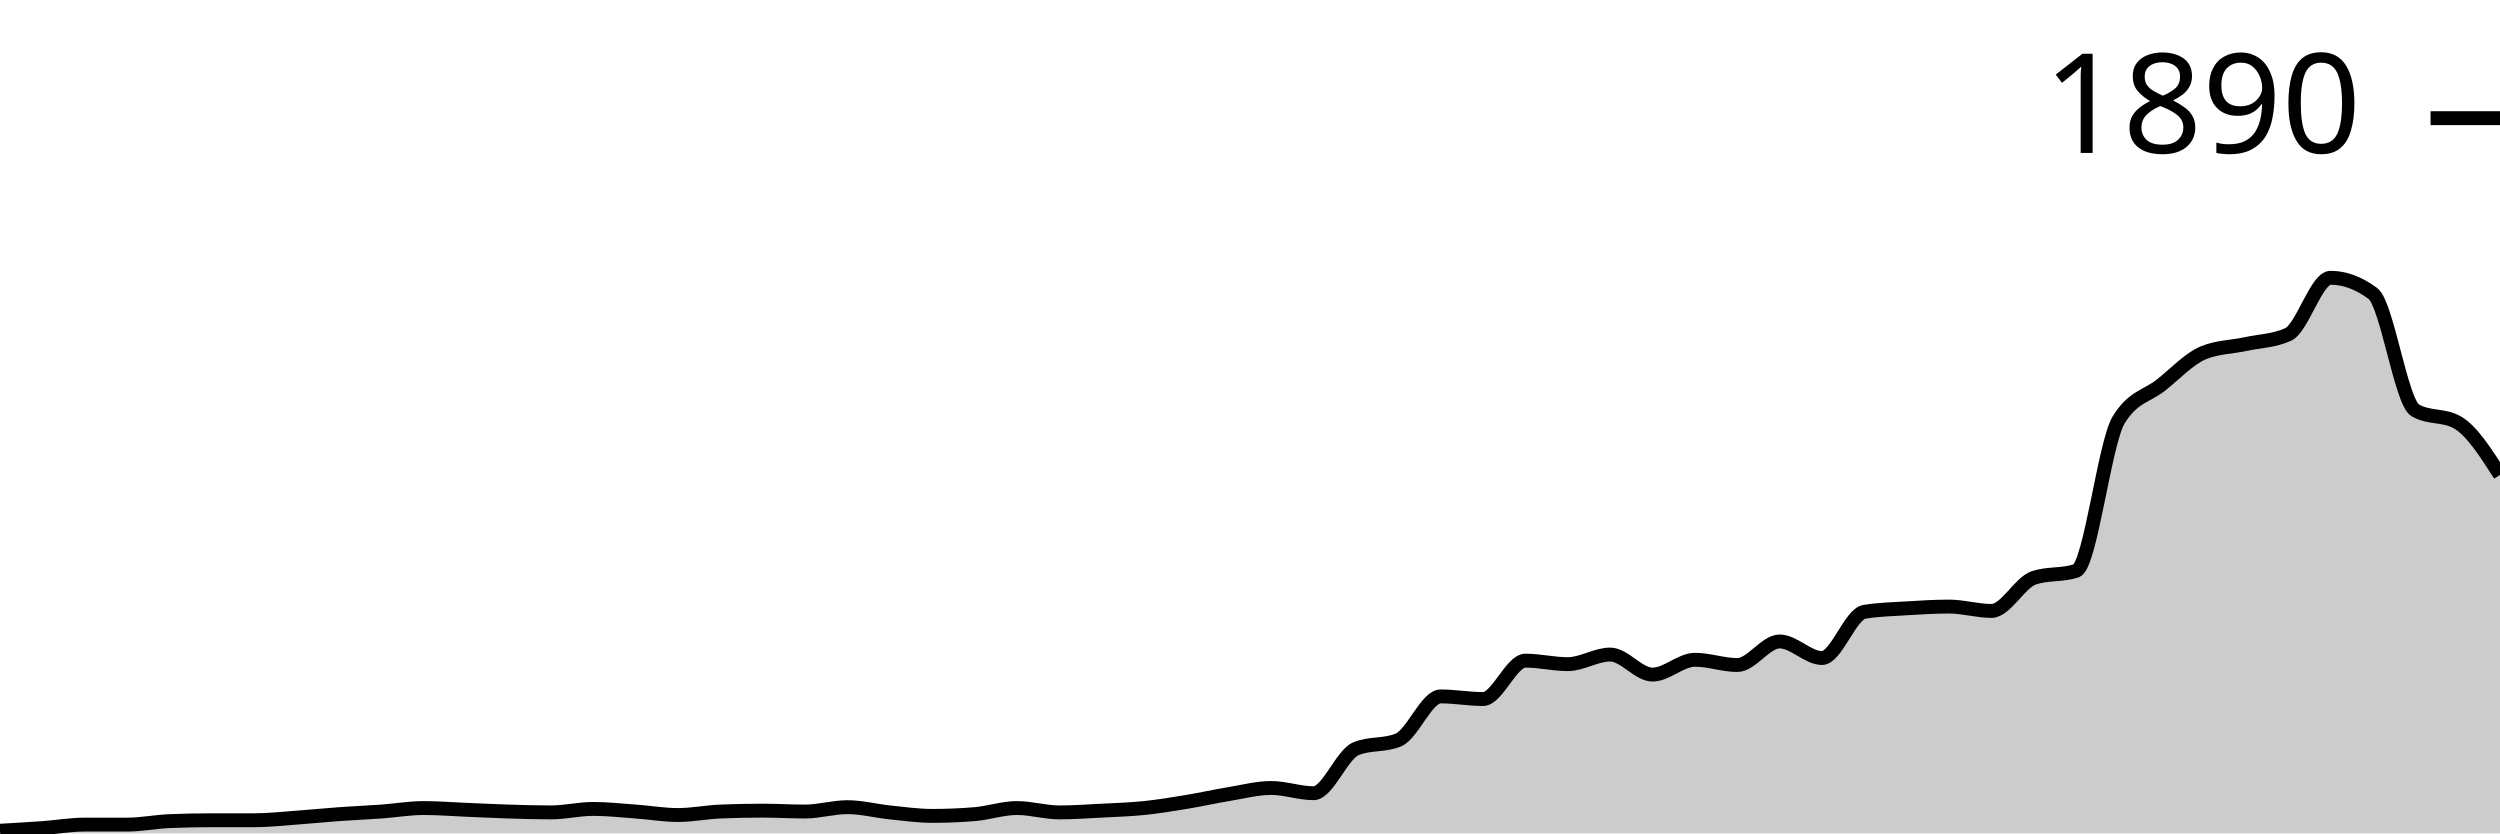
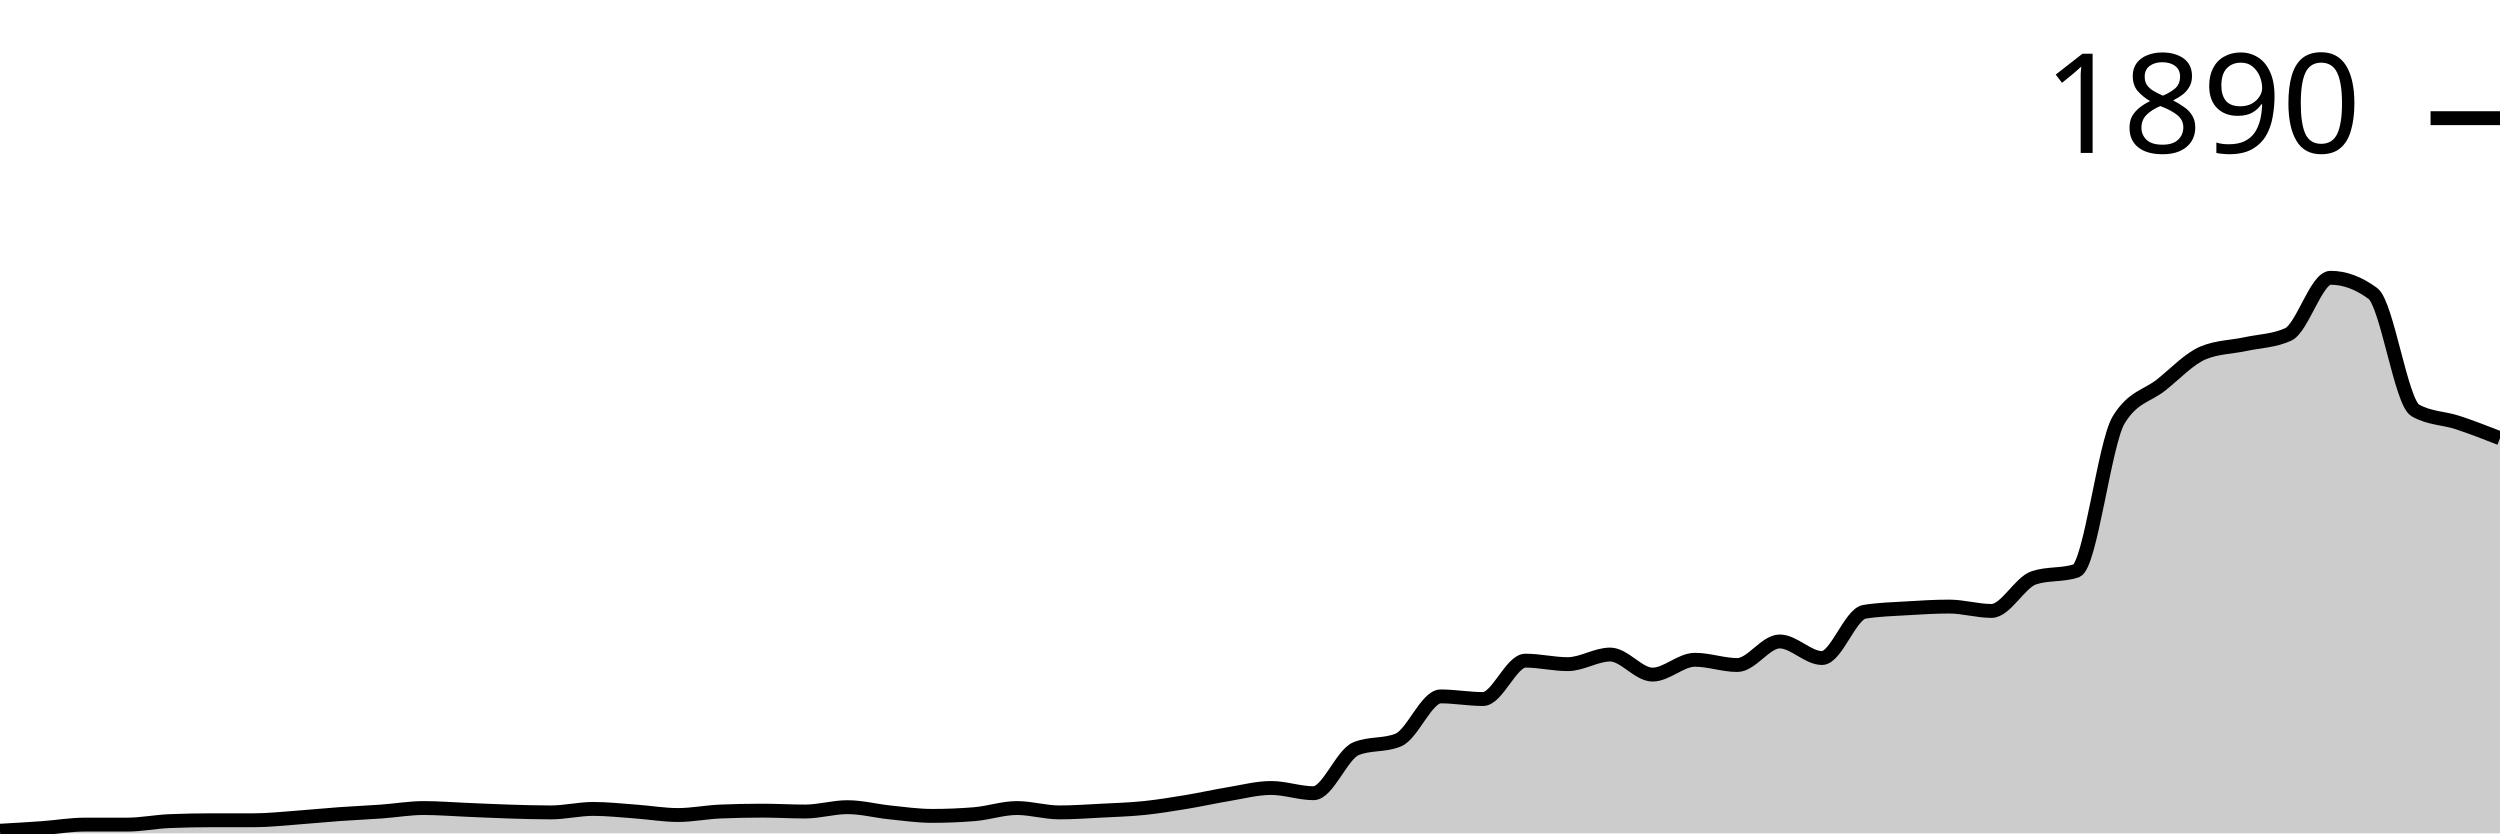
<svg xmlns="http://www.w3.org/2000/svg" viewBox="0 0 180 60">
  <g transform="translate(0,20)">
-     <path class="area" fill="rgba(0, 0, 0, 0.2)" d="M0,39.812C1.017,39.754,2.034,39.696,3.051,39.623C4.068,39.55,5.085,39.372,6.102,39.372C7.119,39.372,8.136,39.372,9.153,39.372C10.169,39.372,11.186,39.163,12.203,39.121C13.22,39.079,14.237,39.058,15.254,39.058C16.271,39.058,17.288,39.058,18.305,39.058C19.322,39.058,20.339,38.943,21.356,38.87C22.373,38.796,23.39,38.692,24.407,38.619C25.424,38.545,26.441,38.503,27.458,38.43C28.475,38.357,29.492,38.179,30.508,38.179C31.525,38.179,32.542,38.263,33.559,38.305C34.576,38.346,35.593,38.399,36.61,38.43C37.627,38.462,38.644,38.493,39.661,38.493C40.678,38.493,41.695,38.242,42.712,38.242C43.729,38.242,44.746,38.357,45.763,38.43C46.78,38.503,47.797,38.681,48.814,38.681C49.831,38.681,50.847,38.472,51.864,38.43C52.881,38.388,53.898,38.367,54.915,38.367C55.932,38.367,56.949,38.43,57.966,38.43C58.983,38.43,60,38.116,61.017,38.116C62.034,38.116,63.051,38.388,64.068,38.493C65.085,38.598,66.102,38.744,67.119,38.744C68.136,38.744,69.153,38.702,70.169,38.619C71.186,38.535,72.203,38.179,73.22,38.179C74.237,38.179,75.254,38.493,76.271,38.493C77.288,38.493,78.305,38.42,79.322,38.367C80.339,38.315,81.356,38.284,82.373,38.179C83.39,38.074,84.407,37.907,85.424,37.739C86.441,37.572,87.458,37.342,88.475,37.174C89.492,37.007,90.508,36.735,91.525,36.735C92.542,36.735,93.559,37.111,94.576,37.111C95.593,37.111,96.61,34.328,97.627,33.909C98.644,33.49,99.661,33.7,100.678,33.281C101.695,32.862,102.712,30.141,103.729,30.141C104.746,30.141,105.763,30.33,106.78,30.33C107.797,30.33,108.814,27.567,109.831,27.567C110.847,27.567,111.864,27.818,112.881,27.818C113.898,27.818,114.915,27.127,115.932,27.127C116.949,27.127,117.966,28.571,118.983,28.571C120,28.571,121.017,27.504,122.034,27.504C123.051,27.504,124.068,27.881,125.085,27.881C126.102,27.881,127.119,26.185,128.136,26.185C129.153,26.185,130.169,27.378,131.186,27.378C132.203,27.378,133.22,24.218,134.237,24.05C135.254,23.883,136.271,23.862,137.288,23.799C138.305,23.736,139.322,23.673,140.339,23.673C141.356,23.673,142.373,23.987,143.39,23.987C144.407,23.987,145.424,21.936,146.441,21.601C147.458,21.266,148.475,21.434,149.492,21.099C150.508,20.764,151.525,11.91,152.542,10.235C153.559,8.561,154.576,8.53,155.593,7.724C156.61,6.918,157.627,5.819,158.644,5.4C159.661,4.982,160.678,4.992,161.695,4.772C162.712,4.553,163.729,4.542,164.746,4.082C165.763,3.621,166.78,0,167.797,0C168.814,0,169.831,0.377,170.847,1.13C171.864,1.884,172.881,8.959,173.898,9.545C174.915,10.131,175.932,9.838,176.949,10.424C177.966,11.01,178.983,12.601,180,14.192L180,40C178.983,40,177.966,40,176.949,40C175.932,40,174.915,40,173.898,40C172.881,40,171.864,40,170.847,40C169.831,40,168.814,40,167.797,40C166.78,40,165.763,40,164.746,40C163.729,40,162.712,40,161.695,40C160.678,40,159.661,40,158.644,40C157.627,40,156.61,40,155.593,40C154.576,40,153.559,40,152.542,40C151.525,40,150.508,40,149.492,40C148.475,40,147.458,40,146.441,40C145.424,40,144.407,40,143.39,40C142.373,40,141.356,40,140.339,40C139.322,40,138.305,40,137.288,40C136.271,40,135.254,40,134.237,40C133.22,40,132.203,40,131.186,40C130.169,40,129.153,40,128.136,40C127.119,40,126.102,40,125.085,40C124.068,40,123.051,40,122.034,40C121.017,40,120,40,118.983,40C117.966,40,116.949,40,115.932,40C114.915,40,113.898,40,112.881,40C111.864,40,110.847,40,109.831,40C108.814,40,107.797,40,106.78,40C105.763,40,104.746,40,103.729,40C102.712,40,101.695,40,100.678,40C99.661,40,98.644,40,97.627,40C96.61,40,95.593,40,94.576,40C93.559,40,92.542,40,91.525,40C90.508,40,89.492,40,88.475,40C87.458,40,86.441,40,85.424,40C84.407,40,83.39,40,82.373,40C81.356,40,80.339,40,79.322,40C78.305,40,77.288,40,76.271,40C75.254,40,74.237,40,73.22,40C72.203,40,71.186,40,70.169,40C69.153,40,68.136,40,67.119,40C66.102,40,65.085,40,64.068,40C63.051,40,62.034,40,61.017,40C60,40,58.983,40,57.966,40C56.949,40,55.932,40,54.915,40C53.898,40,52.881,40,51.864,40C50.847,40,49.831,40,48.814,40C47.797,40,46.78,40,45.763,40C44.746,40,43.729,40,42.712,40C41.695,40,40.678,40,39.661,40C38.644,40,37.627,40,36.61,40C35.593,40,34.576,40,33.559,40C32.542,40,31.525,40,30.508,40C29.492,40,28.475,40,27.458,40C26.441,40,25.424,40,24.407,40C23.39,40,22.373,40,21.356,40C20.339,40,19.322,40,18.305,40C17.288,40,16.271,40,15.254,40C14.237,40,13.22,40,12.203,40C11.186,40,10.169,40,9.153,40C8.136,40,7.119,40,6.102,40C5.085,40,4.068,40,3.051,40C2.034,40,1.017,40,0,40Z" />
-     <path class="line" stroke="black" fill="none" d="M0,39.812C1.017,39.754,2.034,39.696,3.051,39.623C4.068,39.55,5.085,39.372,6.102,39.372C7.119,39.372,8.136,39.372,9.153,39.372C10.169,39.372,11.186,39.163,12.203,39.121C13.22,39.079,14.237,39.058,15.254,39.058C16.271,39.058,17.288,39.058,18.305,39.058C19.322,39.058,20.339,38.943,21.356,38.87C22.373,38.796,23.39,38.692,24.407,38.619C25.424,38.545,26.441,38.503,27.458,38.43C28.475,38.357,29.492,38.179,30.508,38.179C31.525,38.179,32.542,38.263,33.559,38.305C34.576,38.346,35.593,38.399,36.61,38.43C37.627,38.462,38.644,38.493,39.661,38.493C40.678,38.493,41.695,38.242,42.712,38.242C43.729,38.242,44.746,38.357,45.763,38.43C46.78,38.503,47.797,38.681,48.814,38.681C49.831,38.681,50.847,38.472,51.864,38.43C52.881,38.388,53.898,38.367,54.915,38.367C55.932,38.367,56.949,38.43,57.966,38.43C58.983,38.43,60,38.116,61.017,38.116C62.034,38.116,63.051,38.388,64.068,38.493C65.085,38.598,66.102,38.744,67.119,38.744C68.136,38.744,69.153,38.702,70.169,38.619C71.186,38.535,72.203,38.179,73.22,38.179C74.237,38.179,75.254,38.493,76.271,38.493C77.288,38.493,78.305,38.42,79.322,38.367C80.339,38.315,81.356,38.284,82.373,38.179C83.39,38.074,84.407,37.907,85.424,37.739C86.441,37.572,87.458,37.342,88.475,37.174C89.492,37.007,90.508,36.735,91.525,36.735C92.542,36.735,93.559,37.111,94.576,37.111C95.593,37.111,96.61,34.328,97.627,33.909C98.644,33.49,99.661,33.7,100.678,33.281C101.695,32.862,102.712,30.141,103.729,30.141C104.746,30.141,105.763,30.33,106.78,30.33C107.797,30.33,108.814,27.567,109.831,27.567C110.847,27.567,111.864,27.818,112.881,27.818C113.898,27.818,114.915,27.127,115.932,27.127C116.949,27.127,117.966,28.571,118.983,28.571C120,28.571,121.017,27.504,122.034,27.504C123.051,27.504,124.068,27.881,125.085,27.881C126.102,27.881,127.119,26.185,128.136,26.185C129.153,26.185,130.169,27.378,131.186,27.378C132.203,27.378,133.22,24.218,134.237,24.05C135.254,23.883,136.271,23.862,137.288,23.799C138.305,23.736,139.322,23.673,140.339,23.673C141.356,23.673,142.373,23.987,143.39,23.987C144.407,23.987,145.424,21.936,146.441,21.601C147.458,21.266,148.475,21.434,149.492,21.099C150.508,20.764,151.525,11.91,152.542,10.235C153.559,8.561,154.576,8.53,155.593,7.724C156.61,6.918,157.627,5.819,158.644,5.4C159.661,4.982,160.678,4.992,161.695,4.772C162.712,4.553,163.729,4.542,164.746,4.082C165.763,3.621,166.78,0,167.797,0C168.814,0,169.831,0.377,170.847,1.13C171.864,1.884,172.881,8.959,173.898,9.545C174.915,10.131,175.932,9.838,176.949,10.424C177.966,11.01,178.983,12.601,180,14.192" />
+     <path class="area" fill="rgba(0, 0, 0, 0.2)" d="M0,39.812C1.017,39.754,2.034,39.696,3.051,39.623C4.068,39.55,5.085,39.372,6.102,39.372C7.119,39.372,8.136,39.372,9.153,39.372C10.169,39.372,11.186,39.163,12.203,39.121C13.22,39.079,14.237,39.058,15.254,39.058C16.271,39.058,17.288,39.058,18.305,39.058C19.322,39.058,20.339,38.943,21.356,38.87C22.373,38.796,23.39,38.692,24.407,38.619C25.424,38.545,26.441,38.503,27.458,38.43C28.475,38.357,29.492,38.179,30.508,38.179C31.525,38.179,32.542,38.263,33.559,38.305C34.576,38.346,35.593,38.399,36.61,38.43C37.627,38.462,38.644,38.493,39.661,38.493C40.678,38.493,41.695,38.242,42.712,38.242C43.729,38.242,44.746,38.357,45.763,38.43C46.78,38.503,47.797,38.681,48.814,38.681C49.831,38.681,50.847,38.472,51.864,38.43C52.881,38.388,53.898,38.367,54.915,38.367C55.932,38.367,56.949,38.43,57.966,38.43C58.983,38.43,60,38.116,61.017,38.116C62.034,38.116,63.051,38.388,64.068,38.493C65.085,38.598,66.102,38.744,67.119,38.744C68.136,38.744,69.153,38.702,70.169,38.619C71.186,38.535,72.203,38.179,73.22,38.179C74.237,38.179,75.254,38.493,76.271,38.493C77.288,38.493,78.305,38.42,79.322,38.367C80.339,38.315,81.356,38.284,82.373,38.179C83.39,38.074,84.407,37.907,85.424,37.739C86.441,37.572,87.458,37.342,88.475,37.174C89.492,37.007,90.508,36.735,91.525,36.735C92.542,36.735,93.559,37.111,94.576,37.111C95.593,37.111,96.61,34.328,97.627,33.909C98.644,33.49,99.661,33.7,100.678,33.281C101.695,32.862,102.712,30.141,103.729,30.141C104.746,30.141,105.763,30.33,106.78,30.33C107.797,30.33,108.814,27.567,109.831,27.567C110.847,27.567,111.864,27.818,112.881,27.818C113.898,27.818,114.915,27.127,115.932,27.127C116.949,27.127,117.966,28.571,118.983,28.571C120,28.571,121.017,27.504,122.034,27.504C123.051,27.504,124.068,27.881,125.085,27.881C126.102,27.881,127.119,26.185,128.136,26.185C129.153,26.185,130.169,27.378,131.186,27.378C132.203,27.378,133.22,24.218,134.237,24.05C135.254,23.883,136.271,23.862,137.288,23.799C138.305,23.736,139.322,23.673,140.339,23.673C141.356,23.673,142.373,23.987,143.39,23.987C144.407,23.987,145.424,21.936,146.441,21.601C147.458,21.266,148.475,21.434,149.492,21.099C150.508,20.764,151.525,11.91,152.542,10.235C153.559,8.561,154.576,8.53,155.593,7.724C156.61,6.918,157.627,5.819,158.644,5.4C159.661,4.982,160.678,4.992,161.695,4.772C162.712,4.553,163.729,4.542,164.746,4.082C165.763,3.621,166.78,0,167.797,0C168.814,0,169.831,0.377,170.847,1.13C171.864,1.884,172.881,8.959,173.898,9.545C174.915,10.131,175.932,10.089,176.949,10.424C177.966,10.759,178.983,11.156,180,11.554L180,40C178.983,40,177.966,40,176.949,40C175.932,40,174.915,40,173.898,40C172.881,40,171.864,40,170.847,40C169.831,40,168.814,40,167.797,40C166.78,40,165.763,40,164.746,40C163.729,40,162.712,40,161.695,40C160.678,40,159.661,40,158.644,40C157.627,40,156.61,40,155.593,40C154.576,40,153.559,40,152.542,40C151.525,40,150.508,40,149.492,40C148.475,40,147.458,40,146.441,40C145.424,40,144.407,40,143.39,40C142.373,40,141.356,40,140.339,40C139.322,40,138.305,40,137.288,40C136.271,40,135.254,40,134.237,40C133.22,40,132.203,40,131.186,40C130.169,40,129.153,40,128.136,40C127.119,40,126.102,40,125.085,40C124.068,40,123.051,40,122.034,40C121.017,40,120,40,118.983,40C117.966,40,116.949,40,115.932,40C114.915,40,113.898,40,112.881,40C111.864,40,110.847,40,109.831,40C108.814,40,107.797,40,106.78,40C105.763,40,104.746,40,103.729,40C102.712,40,101.695,40,100.678,40C99.661,40,98.644,40,97.627,40C96.61,40,95.593,40,94.576,40C93.559,40,92.542,40,91.525,40C90.508,40,89.492,40,88.475,40C87.458,40,86.441,40,85.424,40C84.407,40,83.39,40,82.373,40C81.356,40,80.339,40,79.322,40C78.305,40,77.288,40,76.271,40C75.254,40,74.237,40,73.22,40C72.203,40,71.186,40,70.169,40C69.153,40,68.136,40,67.119,40C66.102,40,65.085,40,64.068,40C63.051,40,62.034,40,61.017,40C60,40,58.983,40,57.966,40C56.949,40,55.932,40,54.915,40C53.898,40,52.881,40,51.864,40C50.847,40,49.831,40,48.814,40C47.797,40,46.78,40,45.763,40C44.746,40,43.729,40,42.712,40C41.695,40,40.678,40,39.661,40C38.644,40,37.627,40,36.61,40C35.593,40,34.576,40,33.559,40C32.542,40,31.525,40,30.508,40C29.492,40,28.475,40,27.458,40C26.441,40,25.424,40,24.407,40C23.39,40,22.373,40,21.356,40C20.339,40,19.322,40,18.305,40C17.288,40,16.271,40,15.254,40C14.237,40,13.22,40,12.203,40C11.186,40,10.169,40,9.153,40C8.136,40,7.119,40,6.102,40C5.085,40,4.068,40,3.051,40C2.034,40,1.017,40,0,40Z" />
+     <path class="line" stroke="black" fill="none" d="M0,39.812C1.017,39.754,2.034,39.696,3.051,39.623C4.068,39.55,5.085,39.372,6.102,39.372C7.119,39.372,8.136,39.372,9.153,39.372C10.169,39.372,11.186,39.163,12.203,39.121C13.22,39.079,14.237,39.058,15.254,39.058C16.271,39.058,17.288,39.058,18.305,39.058C19.322,39.058,20.339,38.943,21.356,38.87C22.373,38.796,23.39,38.692,24.407,38.619C25.424,38.545,26.441,38.503,27.458,38.43C28.475,38.357,29.492,38.179,30.508,38.179C31.525,38.179,32.542,38.263,33.559,38.305C34.576,38.346,35.593,38.399,36.61,38.43C37.627,38.462,38.644,38.493,39.661,38.493C40.678,38.493,41.695,38.242,42.712,38.242C43.729,38.242,44.746,38.357,45.763,38.43C46.78,38.503,47.797,38.681,48.814,38.681C49.831,38.681,50.847,38.472,51.864,38.43C52.881,38.388,53.898,38.367,54.915,38.367C55.932,38.367,56.949,38.43,57.966,38.43C58.983,38.43,60,38.116,61.017,38.116C62.034,38.116,63.051,38.388,64.068,38.493C65.085,38.598,66.102,38.744,67.119,38.744C68.136,38.744,69.153,38.702,70.169,38.619C71.186,38.535,72.203,38.179,73.22,38.179C74.237,38.179,75.254,38.493,76.271,38.493C77.288,38.493,78.305,38.42,79.322,38.367C80.339,38.315,81.356,38.284,82.373,38.179C83.39,38.074,84.407,37.907,85.424,37.739C86.441,37.572,87.458,37.342,88.475,37.174C89.492,37.007,90.508,36.735,91.525,36.735C92.542,36.735,93.559,37.111,94.576,37.111C95.593,37.111,96.61,34.328,97.627,33.909C98.644,33.49,99.661,33.7,100.678,33.281C101.695,32.862,102.712,30.141,103.729,30.141C104.746,30.141,105.763,30.33,106.78,30.33C107.797,30.33,108.814,27.567,109.831,27.567C110.847,27.567,111.864,27.818,112.881,27.818C113.898,27.818,114.915,27.127,115.932,27.127C116.949,27.127,117.966,28.571,118.983,28.571C120,28.571,121.017,27.504,122.034,27.504C123.051,27.504,124.068,27.881,125.085,27.881C126.102,27.881,127.119,26.185,128.136,26.185C129.153,26.185,130.169,27.378,131.186,27.378C132.203,27.378,133.22,24.218,134.237,24.05C135.254,23.883,136.271,23.862,137.288,23.799C138.305,23.736,139.322,23.673,140.339,23.673C141.356,23.673,142.373,23.987,143.39,23.987C144.407,23.987,145.424,21.936,146.441,21.601C147.458,21.266,148.475,21.434,149.492,21.099C150.508,20.764,151.525,11.91,152.542,10.235C153.559,8.561,154.576,8.53,155.593,7.724C156.61,6.918,157.627,5.819,158.644,5.4C159.661,4.982,160.678,4.992,161.695,4.772C162.712,4.553,163.729,4.542,164.746,4.082C165.763,3.621,166.78,0,167.797,0C168.814,0,169.831,0.377,170.847,1.13C171.864,1.884,172.881,8.959,173.898,9.545C174.915,10.131,175.932,10.089,176.949,10.424C177.966,10.759,178.983,11.156,180,11.554" />
    <path class="axis-ceiling" stroke-width="1" stroke="black" fill="none" d="M175,-11.491L180,-11.491" />
    <text class="axis-ceiling-label" font-family="sans-serif" text-anchor="end" font-size="10px" x="170" y="-8.991">1890</text>
  </g>
</svg>
